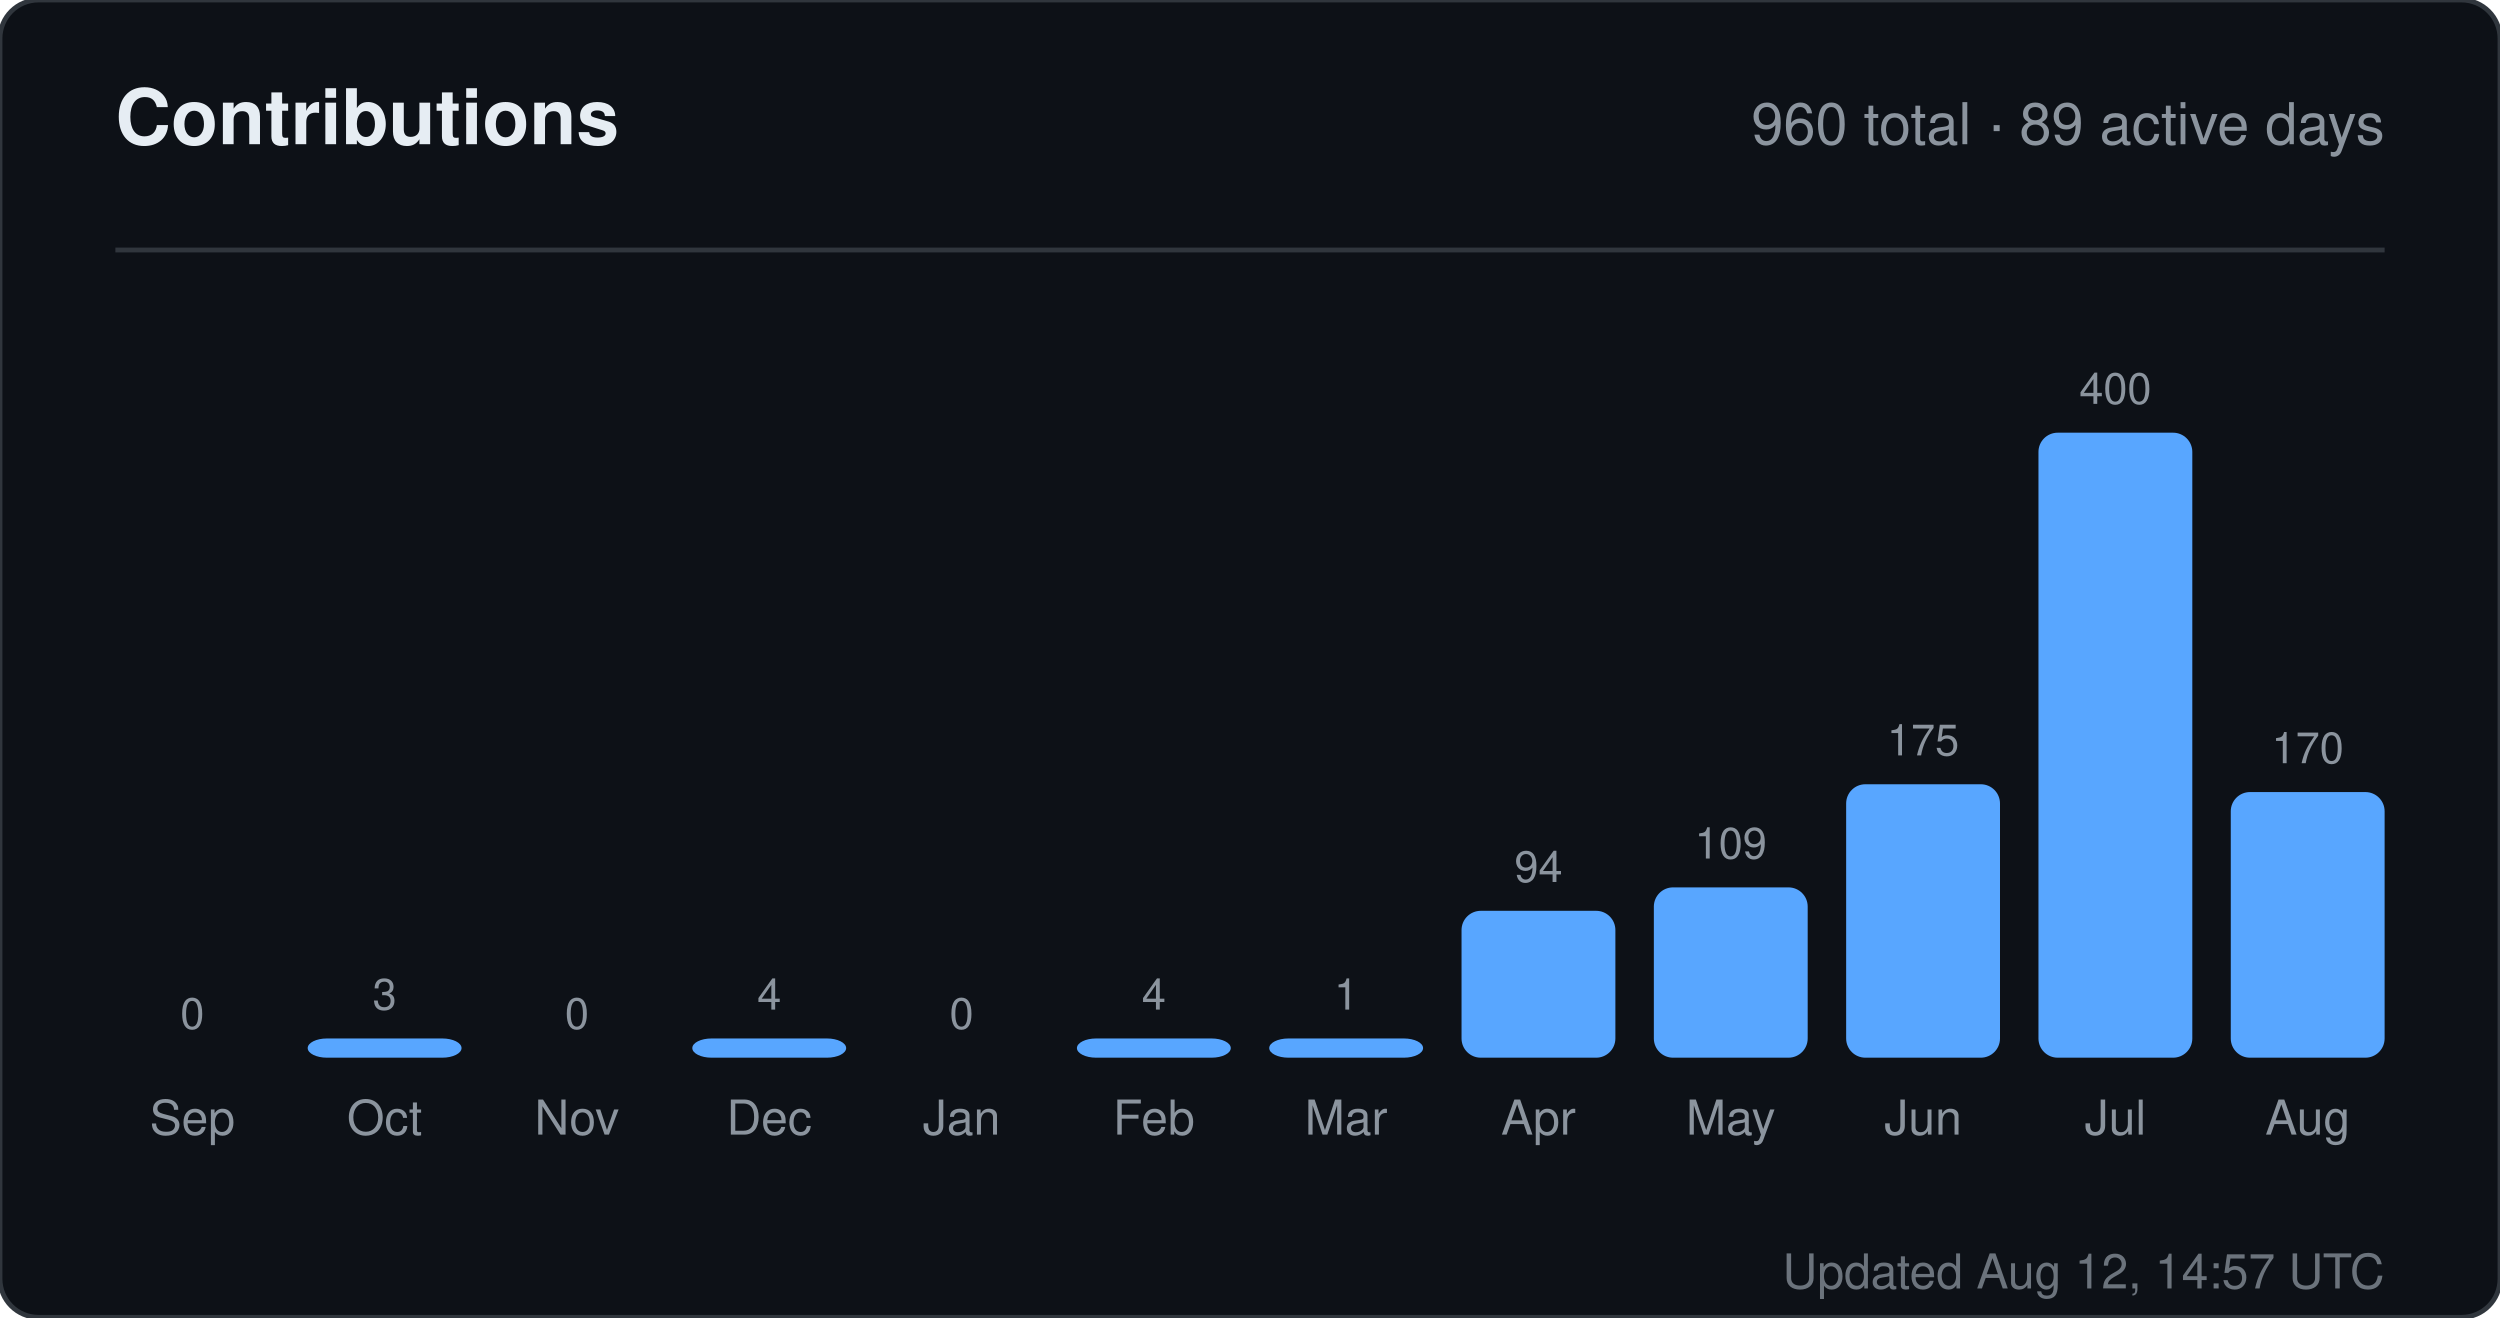
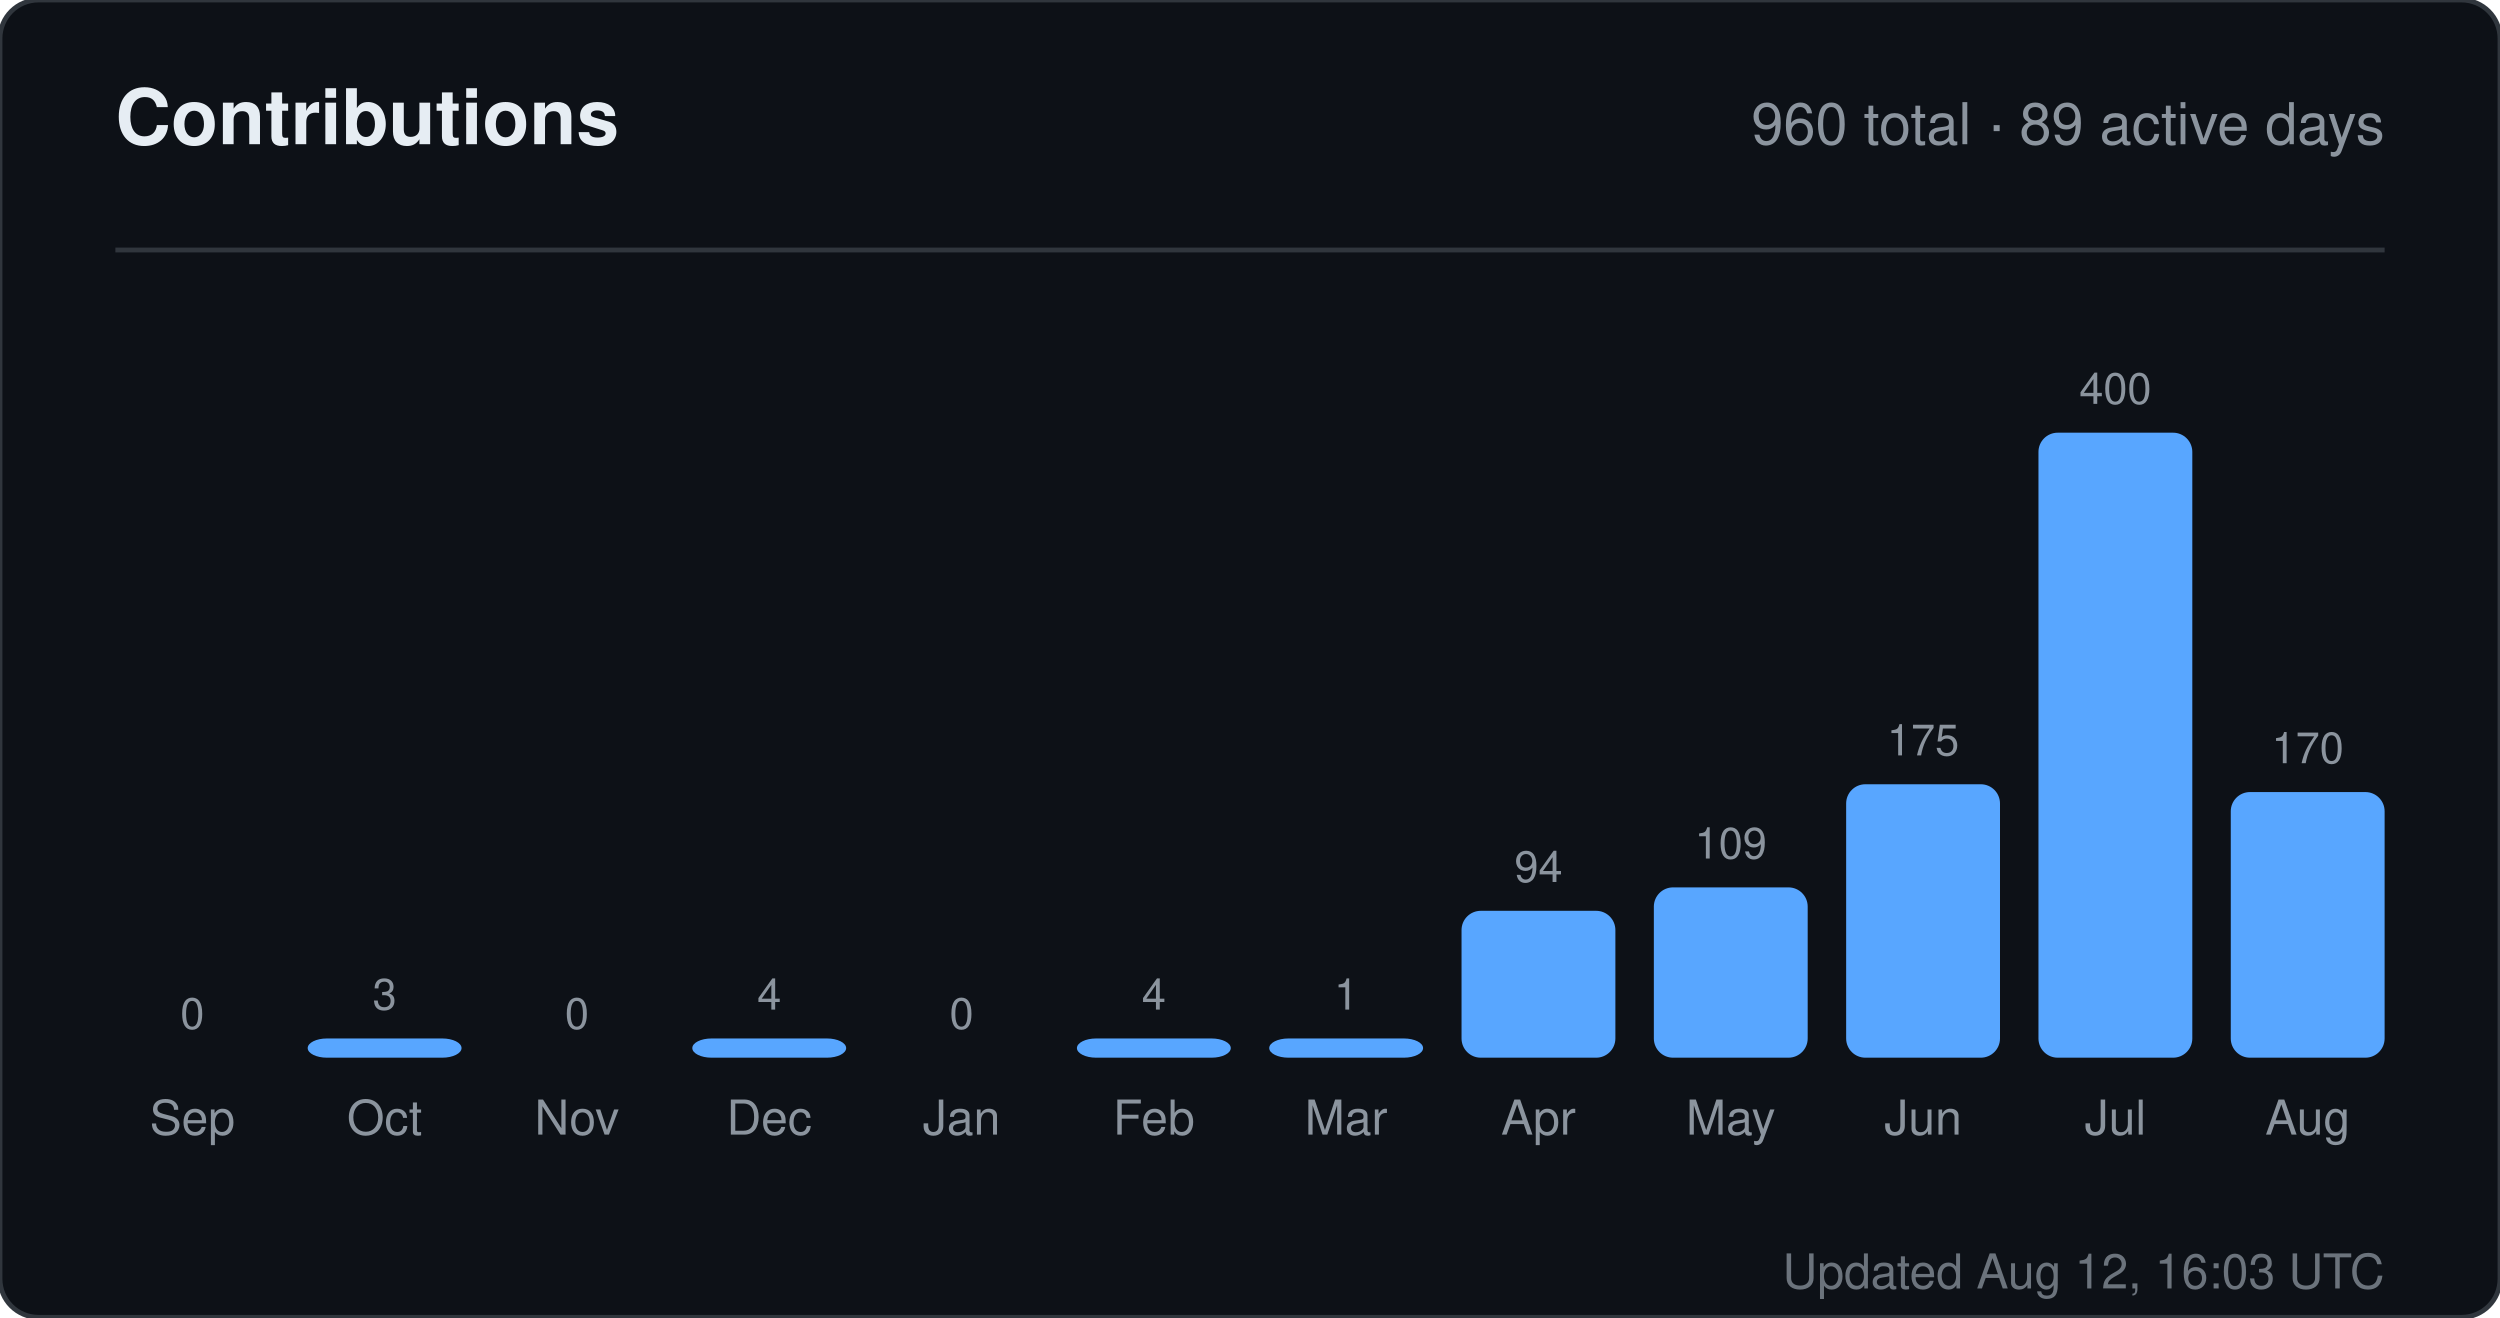
<svg xmlns="http://www.w3.org/2000/svg" width="520" height="274" viewBox="0 0 520 274" role="img" aria-label="Contributions for sandiirawan12">
  <rect width="520" height="274" rx="8" fill="#0d1117" stroke="#30363d" />
  <g font-family="-apple-system, BlinkMacSystemFont, Segoe UI, Helvetica, Arial, sans-serif">
    <text x="24" y="30" fill="#e6edf3" font-size="16" font-weight="700">Contributions</text>
    <text x="496" y="30" fill="#8b949e" font-size="12" text-anchor="end">960 total · 89 active days</text>
    <line x1="24" y1="52" x2="496" y2="52" stroke="#30363d" />
    <text x="40" y="214" fill="#8b949e" font-size="9" text-anchor="middle">0</text>
    <rect x="24" y="220" width="32" height="0" rx="4" fill="#58a6ff" />
    <text x="40" y="236" fill="#8b949e" font-size="10" text-anchor="middle">Sep</text>
    <text x="80" y="210" fill="#8b949e" font-size="9" text-anchor="middle">3</text>
    <rect x="64" y="216" width="32" height="4" rx="4" fill="#58a6ff" />
    <text x="80" y="236" fill="#8b949e" font-size="10" text-anchor="middle">Oct</text>
    <text x="120" y="214" fill="#8b949e" font-size="9" text-anchor="middle">0</text>
    <rect x="104" y="220" width="32" height="0" rx="4" fill="#58a6ff" />
    <text x="120" y="236" fill="#8b949e" font-size="10" text-anchor="middle">Nov</text>
    <text x="160" y="210" fill="#8b949e" font-size="9" text-anchor="middle">4</text>
    <rect x="144" y="216" width="32" height="4" rx="4" fill="#58a6ff" />
    <text x="160" y="236" fill="#8b949e" font-size="10" text-anchor="middle">Dec</text>
    <text x="200" y="214" fill="#8b949e" font-size="9" text-anchor="middle">0</text>
    <rect x="184" y="220" width="32" height="0" rx="4" fill="#58a6ff" />
    <text x="200" y="236" fill="#8b949e" font-size="10" text-anchor="middle">Jan</text>
    <text x="240" y="210" fill="#8b949e" font-size="9" text-anchor="middle">4</text>
    <rect x="224" y="216" width="32" height="4" rx="4" fill="#58a6ff" />
    <text x="240" y="236" fill="#8b949e" font-size="10" text-anchor="middle">Feb</text>
    <text x="280" y="210" fill="#8b949e" font-size="9" text-anchor="middle">1</text>
    <rect x="264" y="216" width="32" height="4" rx="4" fill="#58a6ff" />
    <text x="280" y="236" fill="#8b949e" font-size="10" text-anchor="middle">Mar</text>
    <text x="320" y="183.45" fill="#8b949e" font-size="9" text-anchor="middle">94</text>
    <rect x="304" y="189.45" width="32" height="30.55" rx="4" fill="#58a6ff" />
    <text x="320" y="236" fill="#8b949e" font-size="10" text-anchor="middle">Apr</text>
    <text x="360" y="178.575" fill="#8b949e" font-size="9" text-anchor="middle">109</text>
    <rect x="344" y="184.575" width="32" height="35.425" rx="4" fill="#58a6ff" />
    <text x="360" y="236" fill="#8b949e" font-size="10" text-anchor="middle">May</text>
    <text x="400" y="157.125" fill="#8b949e" font-size="9" text-anchor="middle">175</text>
    <rect x="384" y="163.125" width="32" height="56.875" rx="4" fill="#58a6ff" />
    <text x="400" y="236" fill="#8b949e" font-size="10" text-anchor="middle">Jun</text>
    <text x="440" y="84" fill="#8b949e" font-size="9" text-anchor="middle">400</text>
    <rect x="424" y="90" width="32" height="130" rx="4" fill="#58a6ff" />
    <text x="440" y="236" fill="#8b949e" font-size="10" text-anchor="middle">Jul</text>
    <text x="480" y="158.75" fill="#8b949e" font-size="9" text-anchor="middle">170</text>
    <rect x="464" y="164.75" width="32" height="55.25" rx="4" fill="#58a6ff" />
    <text x="480" y="236" fill="#8b949e" font-size="10" text-anchor="middle">Aug</text>
-     <text x="496" y="268" fill="#8b949e" font-size="10" text-anchor="end" opacity="0.75">Updated Aug 12, 14:57 UTC</text>
+     <text x="496" y="268" fill="#8b949e" font-size="10" text-anchor="end" opacity="0.75">Updated Aug 12, 16:03 UTC</text>
  </g>
</svg>
